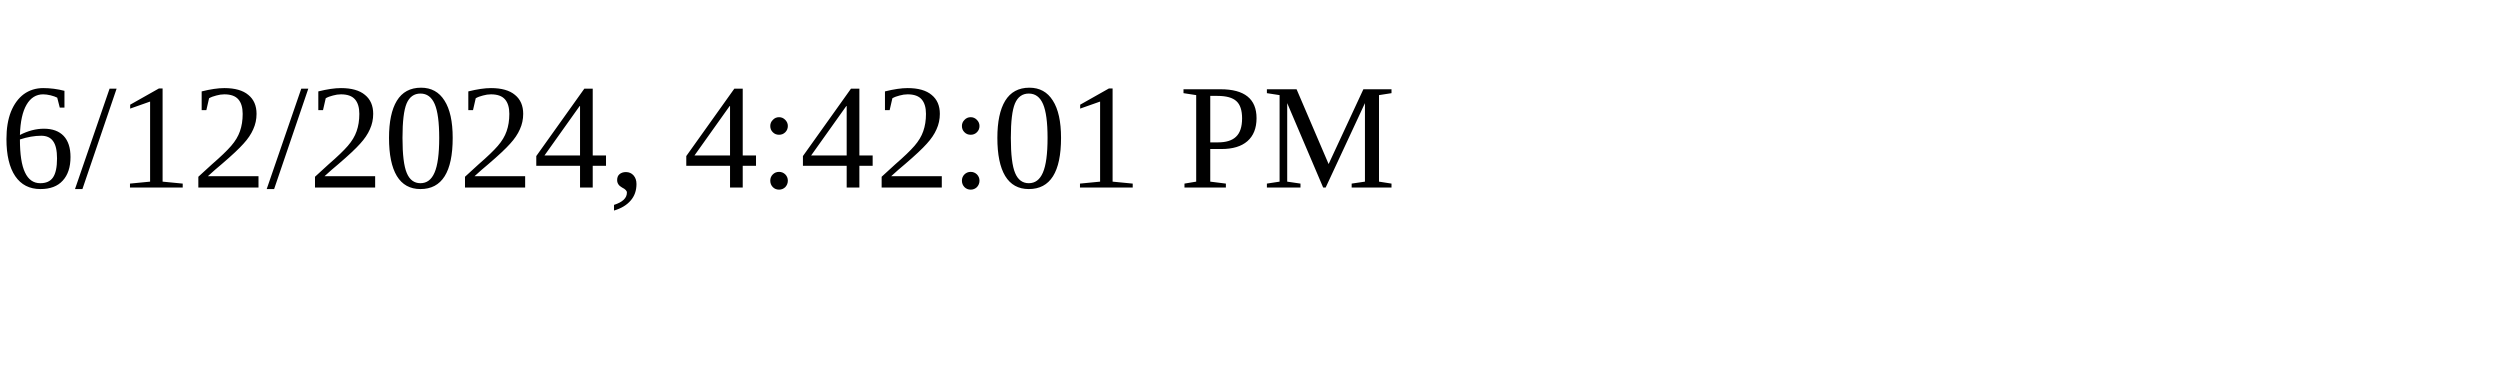
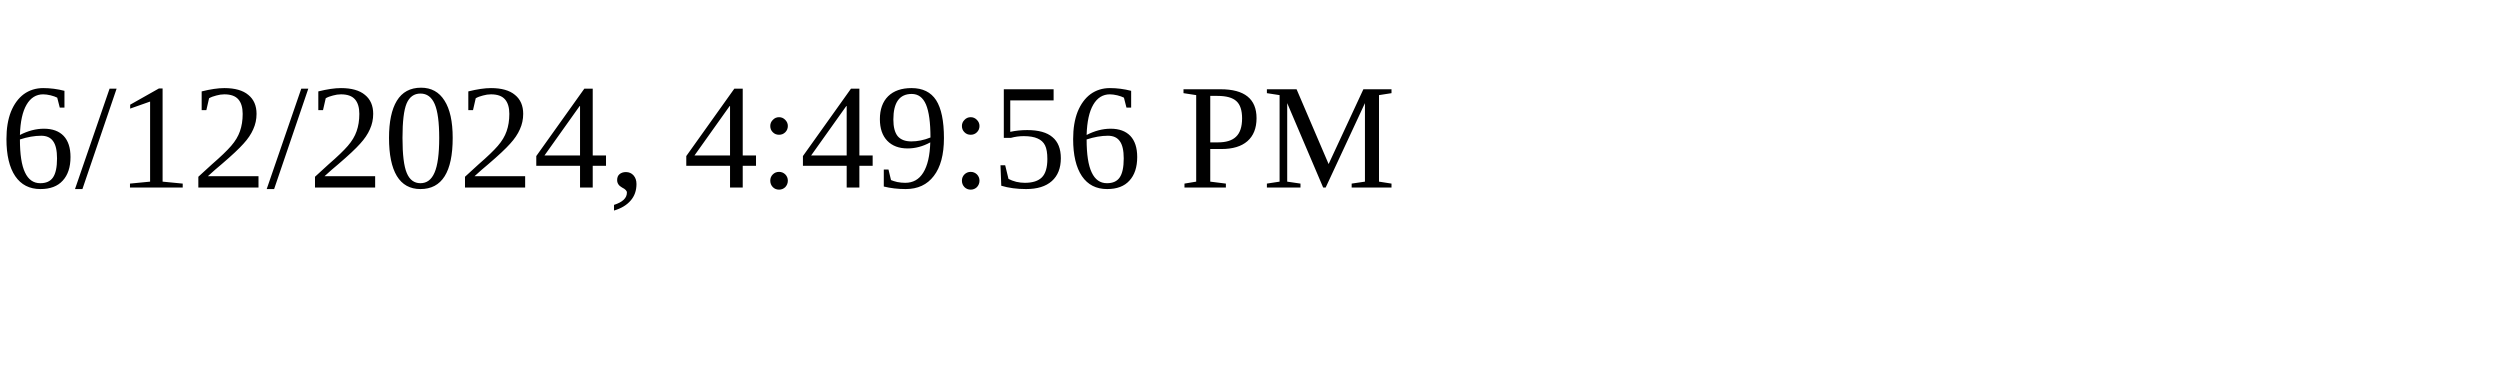
<svg xmlns="http://www.w3.org/2000/svg" height="30" width="200">
-   <text x="0" y="15">6/12/2024, 4:42:01 PM</text>
+   <text x="0" y="15">6/12/2024, 4:49:56 PM</text>
</svg>
